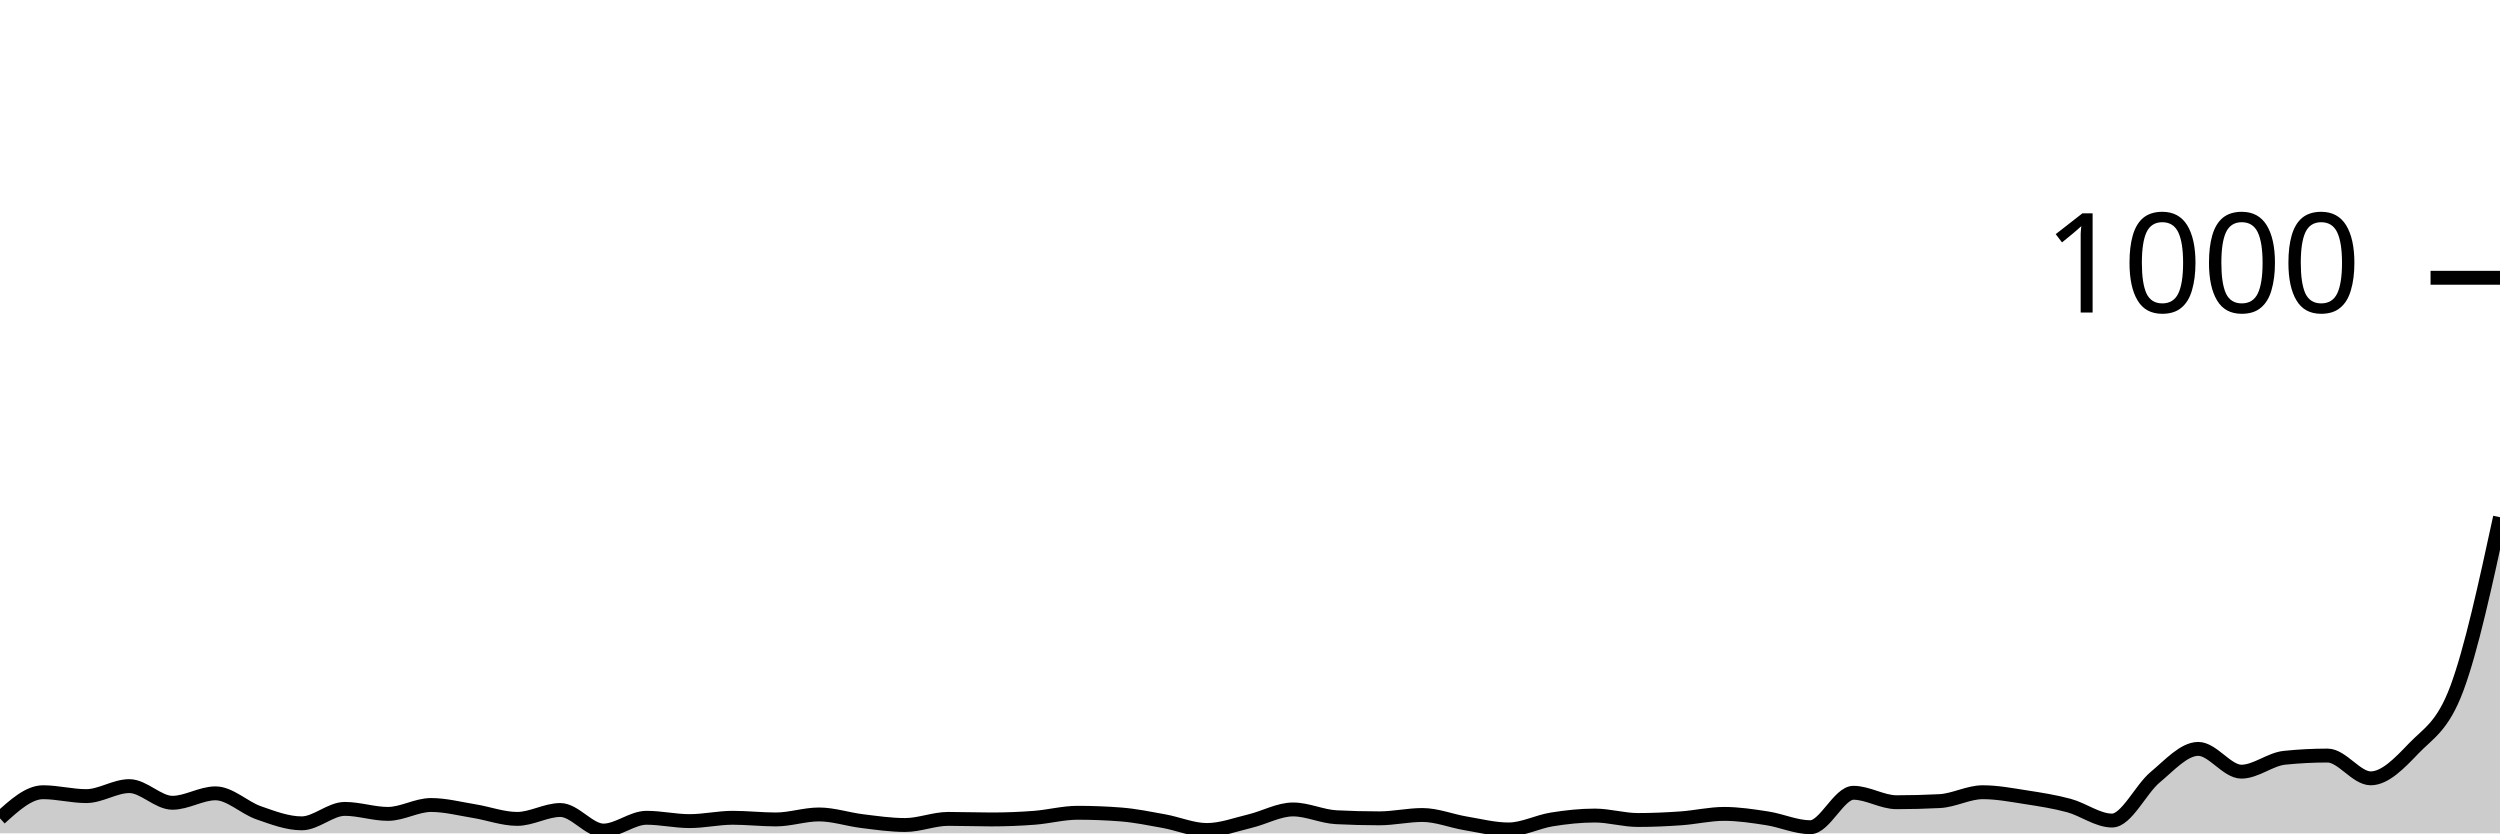
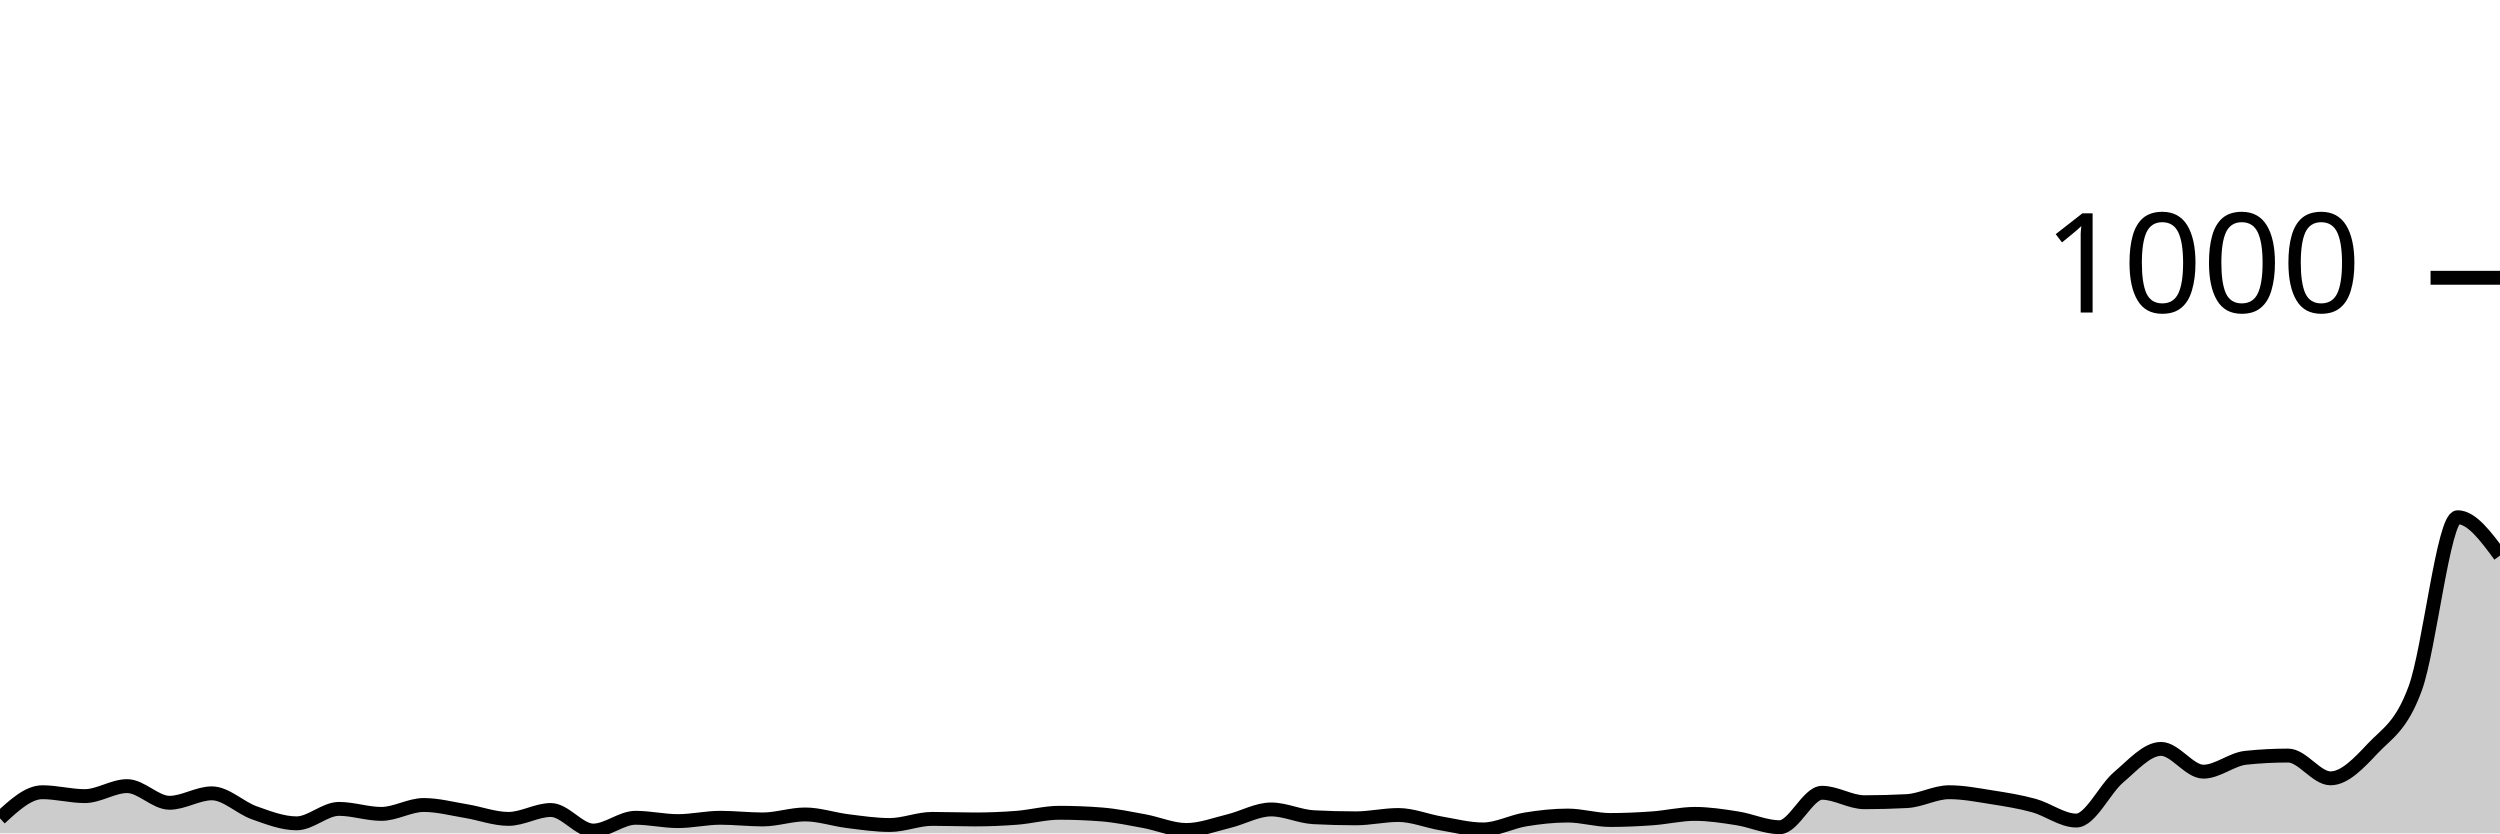
<svg xmlns="http://www.w3.org/2000/svg" viewBox="0 0 180 60">
  <g transform="translate(0,20)">
-     <path class="area" fill="rgba(0, 0, 0, 0.2)" d="M0,38.92C1.034,37.98,2.069,37.04,3.103,37.04C4.138,37.04,5.172,37.32,6.207,37.32C7.241,37.32,8.276,36.6,9.31,36.6C10.345,36.6,11.379,37.8,12.414,37.8C13.448,37.8,14.483,37.12,15.517,37.12C16.552,37.12,17.586,38.16,18.621,38.52C19.655,38.88,20.69,39.28,21.724,39.28C22.759,39.28,23.793,38.24,24.828,38.24C25.862,38.24,26.897,38.6,27.931,38.6C28.966,38.6,30,37.96,31.034,37.96C32.069,37.96,33.103,38.233,34.138,38.4C35.172,38.567,36.207,38.96,37.241,38.96C38.276,38.96,39.31,38.32,40.345,38.32C41.379,38.32,42.414,39.8,43.448,39.8C44.483,39.8,45.517,38.88,46.552,38.88C47.586,38.88,48.621,39.12,49.655,39.12C50.69,39.12,51.724,38.88,52.759,38.88C53.793,38.88,54.828,39,55.862,39C56.897,39,57.931,38.64,58.966,38.64C60,38.64,61.034,38.993,62.069,39.12C63.103,39.247,64.138,39.4,65.172,39.4C66.207,39.4,67.241,38.96,68.276,38.96C69.31,38.96,70.345,39,71.379,39C72.414,39,73.448,38.96,74.483,38.88C75.517,38.8,76.552,38.52,77.586,38.52C78.621,38.52,79.655,38.56,80.69,38.64C81.724,38.72,82.759,38.933,83.793,39.12C84.828,39.307,85.862,39.76,86.897,39.76C87.931,39.76,88.966,39.367,90,39.12C91.034,38.873,92.069,38.28,93.103,38.28C94.138,38.28,95.172,38.787,96.207,38.84C97.241,38.893,98.276,38.92,99.31,38.92C100.345,38.92,101.379,38.68,102.414,38.68C103.448,38.68,104.483,39.107,105.517,39.28C106.552,39.453,107.586,39.72,108.621,39.72C109.655,39.72,110.69,39.167,111.724,39C112.759,38.833,113.793,38.72,114.828,38.72C115.862,38.72,116.897,39.04,117.931,39.04C118.966,39.04,120,38.993,121.034,38.92C122.069,38.847,123.103,38.6,124.138,38.6C125.172,38.6,126.207,38.76,127.241,38.92C128.276,39.08,129.31,39.56,130.345,39.56C131.379,39.56,132.414,37.08,133.448,37.08C134.483,37.08,135.517,37.76,136.552,37.76C137.586,37.76,138.621,37.733,139.655,37.68C140.69,37.627,141.724,37.04,142.759,37.04C143.793,37.04,144.828,37.24,145.862,37.4C146.897,37.56,147.931,37.72,148.966,38C150,38.28,151.034,39.08,152.069,39.08C153.103,39.08,154.138,36.82,155.172,35.96C156.207,35.1,157.241,33.92,158.276,33.92C159.31,33.92,160.345,35.56,161.379,35.56C162.414,35.56,163.448,34.667,164.483,34.56C165.517,34.453,166.552,34.4,167.586,34.4C168.621,34.4,169.655,36.04,170.69,36.04C171.724,36.04,172.759,34.96,173.793,33.88C174.828,32.8,175.862,32.333,176.897,29.56C177.931,26.787,178.966,22.013,180,17.24L180,40C178.966,40,177.931,40,176.897,40C175.862,40,174.828,40,173.793,40C172.759,40,171.724,40,170.69,40C169.655,40,168.621,40,167.586,40C166.552,40,165.517,40,164.483,40C163.448,40,162.414,40,161.379,40C160.345,40,159.31,40,158.276,40C157.241,40,156.207,40,155.172,40C154.138,40,153.103,40,152.069,40C151.034,40,150,40,148.966,40C147.931,40,146.897,40,145.862,40C144.828,40,143.793,40,142.759,40C141.724,40,140.69,40,139.655,40C138.621,40,137.586,40,136.552,40C135.517,40,134.483,40,133.448,40C132.414,40,131.379,40,130.345,40C129.31,40,128.276,40,127.241,40C126.207,40,125.172,40,124.138,40C123.103,40,122.069,40,121.034,40C120,40,118.966,40,117.931,40C116.897,40,115.862,40,114.828,40C113.793,40,112.759,40,111.724,40C110.69,40,109.655,40,108.621,40C107.586,40,106.552,40,105.517,40C104.483,40,103.448,40,102.414,40C101.379,40,100.345,40,99.31,40C98.276,40,97.241,40,96.207,40C95.172,40,94.138,40,93.103,40C92.069,40,91.034,40,90,40C88.966,40,87.931,40,86.897,40C85.862,40,84.828,40,83.793,40C82.759,40,81.724,40,80.69,40C79.655,40,78.621,40,77.586,40C76.552,40,75.517,40,74.483,40C73.448,40,72.414,40,71.379,40C70.345,40,69.31,40,68.276,40C67.241,40,66.207,40,65.172,40C64.138,40,63.103,40,62.069,40C61.034,40,60,40,58.966,40C57.931,40,56.897,40,55.862,40C54.828,40,53.793,40,52.759,40C51.724,40,50.69,40,49.655,40C48.621,40,47.586,40,46.552,40C45.517,40,44.483,40,43.448,40C42.414,40,41.379,40,40.345,40C39.31,40,38.276,40,37.241,40C36.207,40,35.172,40,34.138,40C33.103,40,32.069,40,31.034,40C30,40,28.966,40,27.931,40C26.897,40,25.862,40,24.828,40C23.793,40,22.759,40,21.724,40C20.69,40,19.655,40,18.621,40C17.586,40,16.552,40,15.517,40C14.483,40,13.448,40,12.414,40C11.379,40,10.345,40,9.31,40C8.276,40,7.241,40,6.207,40C5.172,40,4.138,40,3.103,40C2.069,40,1.034,40,0,40Z" />
-     <path class="line" stroke="black" fill="none" d="M0,38.92C1.034,37.98,2.069,37.04,3.103,37.04C4.138,37.04,5.172,37.32,6.207,37.32C7.241,37.32,8.276,36.6,9.31,36.6C10.345,36.6,11.379,37.8,12.414,37.8C13.448,37.8,14.483,37.12,15.517,37.12C16.552,37.12,17.586,38.16,18.621,38.52C19.655,38.88,20.69,39.28,21.724,39.28C22.759,39.28,23.793,38.24,24.828,38.24C25.862,38.24,26.897,38.6,27.931,38.6C28.966,38.6,30,37.96,31.034,37.96C32.069,37.96,33.103,38.233,34.138,38.4C35.172,38.567,36.207,38.96,37.241,38.96C38.276,38.96,39.31,38.32,40.345,38.32C41.379,38.32,42.414,39.8,43.448,39.8C44.483,39.8,45.517,38.88,46.552,38.88C47.586,38.88,48.621,39.12,49.655,39.12C50.69,39.12,51.724,38.88,52.759,38.88C53.793,38.88,54.828,39,55.862,39C56.897,39,57.931,38.64,58.966,38.64C60,38.64,61.034,38.993,62.069,39.12C63.103,39.247,64.138,39.4,65.172,39.4C66.207,39.4,67.241,38.96,68.276,38.96C69.31,38.96,70.345,39,71.379,39C72.414,39,73.448,38.96,74.483,38.88C75.517,38.8,76.552,38.52,77.586,38.52C78.621,38.52,79.655,38.56,80.69,38.64C81.724,38.72,82.759,38.933,83.793,39.12C84.828,39.307,85.862,39.76,86.897,39.76C87.931,39.76,88.966,39.367,90,39.12C91.034,38.873,92.069,38.28,93.103,38.28C94.138,38.28,95.172,38.787,96.207,38.84C97.241,38.893,98.276,38.92,99.31,38.92C100.345,38.92,101.379,38.68,102.414,38.68C103.448,38.68,104.483,39.107,105.517,39.28C106.552,39.453,107.586,39.72,108.621,39.72C109.655,39.72,110.69,39.167,111.724,39C112.759,38.833,113.793,38.72,114.828,38.72C115.862,38.72,116.897,39.04,117.931,39.04C118.966,39.04,120,38.993,121.034,38.92C122.069,38.847,123.103,38.6,124.138,38.6C125.172,38.6,126.207,38.76,127.241,38.92C128.276,39.08,129.31,39.56,130.345,39.56C131.379,39.56,132.414,37.08,133.448,37.08C134.483,37.08,135.517,37.76,136.552,37.76C137.586,37.76,138.621,37.733,139.655,37.68C140.69,37.627,141.724,37.04,142.759,37.04C143.793,37.04,144.828,37.24,145.862,37.4C146.897,37.56,147.931,37.72,148.966,38C150,38.28,151.034,39.08,152.069,39.08C153.103,39.08,154.138,36.82,155.172,35.96C156.207,35.1,157.241,33.92,158.276,33.92C159.31,33.92,160.345,35.56,161.379,35.56C162.414,35.56,163.448,34.667,164.483,34.56C165.517,34.453,166.552,34.4,167.586,34.4C168.621,34.4,169.655,36.04,170.69,36.04C171.724,36.04,172.759,34.96,173.793,33.88C174.828,32.8,175.862,32.333,176.897,29.56C177.931,26.787,178.966,22.013,180,17.24" />
+     <path class="area" fill="rgba(0, 0, 0, 0.2)" d="M0,38.92C1.017,37.98,2.034,37.04,3.051,37.04C4.068,37.04,5.085,37.32,6.102,37.32C7.119,37.32,8.136,36.6,9.153,36.6C10.169,36.6,11.186,37.8,12.203,37.8C13.22,37.8,14.237,37.12,15.254,37.12C16.271,37.12,17.288,38.16,18.305,38.52C19.322,38.88,20.339,39.28,21.356,39.28C22.373,39.28,23.39,38.24,24.407,38.24C25.424,38.24,26.441,38.6,27.458,38.6C28.475,38.6,29.492,37.96,30.508,37.96C31.525,37.96,32.542,38.233,33.559,38.4C34.576,38.567,35.593,38.96,36.61,38.96C37.627,38.96,38.644,38.32,39.661,38.32C40.678,38.32,41.695,39.8,42.712,39.8C43.729,39.8,44.746,38.88,45.763,38.88C46.78,38.88,47.797,39.12,48.814,39.12C49.831,39.12,50.847,38.88,51.864,38.88C52.881,38.88,53.898,39,54.915,39C55.932,39,56.949,38.64,57.966,38.64C58.983,38.64,60,38.993,61.017,39.12C62.034,39.247,63.051,39.4,64.068,39.4C65.085,39.4,66.102,38.96,67.119,38.96C68.136,38.96,69.153,39,70.169,39C71.186,39,72.203,38.96,73.22,38.88C74.237,38.8,75.254,38.52,76.271,38.52C77.288,38.52,78.305,38.56,79.322,38.64C80.339,38.72,81.356,38.933,82.373,39.12C83.39,39.307,84.407,39.76,85.424,39.76C86.441,39.76,87.458,39.367,88.475,39.12C89.492,38.873,90.508,38.28,91.525,38.28C92.542,38.28,93.559,38.787,94.576,38.84C95.593,38.893,96.61,38.92,97.627,38.92C98.644,38.92,99.661,38.68,100.678,38.68C101.695,38.68,102.712,39.107,103.729,39.28C104.746,39.453,105.763,39.72,106.78,39.72C107.797,39.72,108.814,39.167,109.831,39C110.847,38.833,111.864,38.72,112.881,38.72C113.898,38.72,114.915,39.04,115.932,39.04C116.949,39.04,117.966,38.993,118.983,38.92C120,38.847,121.017,38.6,122.034,38.6C123.051,38.6,124.068,38.76,125.085,38.92C126.102,39.08,127.119,39.56,128.136,39.56C129.153,39.56,130.169,37.08,131.186,37.08C132.203,37.08,133.22,37.76,134.237,37.76C135.254,37.76,136.271,37.733,137.288,37.68C138.305,37.627,139.322,37.04,140.339,37.04C141.356,37.04,142.373,37.24,143.39,37.4C144.407,37.56,145.424,37.72,146.441,38C147.458,38.28,148.475,39.08,149.492,39.08C150.508,39.08,151.525,36.82,152.542,35.96C153.559,35.1,154.576,33.92,155.593,33.92C156.61,33.92,157.627,35.56,158.644,35.56C159.661,35.56,160.678,34.667,161.695,34.56C162.712,34.453,163.729,34.4,164.746,34.4C165.763,34.4,166.78,36.04,167.797,36.04C168.814,36.04,169.831,34.96,170.847,33.88C171.864,32.8,172.881,32.333,173.898,29.56C174.915,26.787,175.932,17.24,176.949,17.24C177.966,17.24,178.983,18.62,180,20L180,40C178.983,40,177.966,40,176.949,40C175.932,40,174.915,40,173.898,40C172.881,40,171.864,40,170.847,40C169.831,40,168.814,40,167.797,40C166.78,40,165.763,40,164.746,40C163.729,40,162.712,40,161.695,40C160.678,40,159.661,40,158.644,40C157.627,40,156.61,40,155.593,40C154.576,40,153.559,40,152.542,40C151.525,40,150.508,40,149.492,40C148.475,40,147.458,40,146.441,40C145.424,40,144.407,40,143.39,40C142.373,40,141.356,40,140.339,40C139.322,40,138.305,40,137.288,40C136.271,40,135.254,40,134.237,40C133.22,40,132.203,40,131.186,40C130.169,40,129.153,40,128.136,40C127.119,40,126.102,40,125.085,40C124.068,40,123.051,40,122.034,40C121.017,40,120,40,118.983,40C117.966,40,116.949,40,115.932,40C114.915,40,113.898,40,112.881,40C111.864,40,110.847,40,109.831,40C108.814,40,107.797,40,106.78,40C105.763,40,104.746,40,103.729,40C102.712,40,101.695,40,100.678,40C99.661,40,98.644,40,97.627,40C96.61,40,95.593,40,94.576,40C93.559,40,92.542,40,91.525,40C90.508,40,89.492,40,88.475,40C87.458,40,86.441,40,85.424,40C84.407,40,83.39,40,82.373,40C81.356,40,80.339,40,79.322,40C78.305,40,77.288,40,76.271,40C75.254,40,74.237,40,73.22,40C72.203,40,71.186,40,70.169,40C69.153,40,68.136,40,67.119,40C66.102,40,65.085,40,64.068,40C63.051,40,62.034,40,61.017,40C60,40,58.983,40,57.966,40C56.949,40,55.932,40,54.915,40C53.898,40,52.881,40,51.864,40C50.847,40,49.831,40,48.814,40C47.797,40,46.78,40,45.763,40C44.746,40,43.729,40,42.712,40C41.695,40,40.678,40,39.661,40C38.644,40,37.627,40,36.61,40C35.593,40,34.576,40,33.559,40C32.542,40,31.525,40,30.508,40C29.492,40,28.475,40,27.458,40C26.441,40,25.424,40,24.407,40C23.39,40,22.373,40,21.356,40C20.339,40,19.322,40,18.305,40C17.288,40,16.271,40,15.254,40C14.237,40,13.22,40,12.203,40C11.186,40,10.169,40,9.153,40C8.136,40,7.119,40,6.102,40C5.085,40,4.068,40,3.051,40C2.034,40,1.017,40,0,40Z" />
+     <path class="line" stroke="black" fill="none" d="M0,38.92C1.017,37.98,2.034,37.04,3.051,37.04C4.068,37.04,5.085,37.32,6.102,37.32C7.119,37.32,8.136,36.6,9.153,36.6C10.169,36.6,11.186,37.8,12.203,37.8C13.22,37.8,14.237,37.12,15.254,37.12C16.271,37.12,17.288,38.16,18.305,38.52C19.322,38.88,20.339,39.28,21.356,39.28C22.373,39.28,23.39,38.24,24.407,38.24C25.424,38.24,26.441,38.6,27.458,38.6C28.475,38.6,29.492,37.96,30.508,37.96C31.525,37.96,32.542,38.233,33.559,38.4C34.576,38.567,35.593,38.96,36.61,38.96C37.627,38.96,38.644,38.32,39.661,38.32C40.678,38.32,41.695,39.8,42.712,39.8C43.729,39.8,44.746,38.88,45.763,38.88C46.78,38.88,47.797,39.12,48.814,39.12C49.831,39.12,50.847,38.88,51.864,38.88C52.881,38.88,53.898,39,54.915,39C55.932,39,56.949,38.64,57.966,38.64C58.983,38.64,60,38.993,61.017,39.12C62.034,39.247,63.051,39.4,64.068,39.4C65.085,39.4,66.102,38.96,67.119,38.96C68.136,38.96,69.153,39,70.169,39C71.186,39,72.203,38.96,73.22,38.88C74.237,38.8,75.254,38.52,76.271,38.52C77.288,38.52,78.305,38.56,79.322,38.64C80.339,38.72,81.356,38.933,82.373,39.12C83.39,39.307,84.407,39.76,85.424,39.76C86.441,39.76,87.458,39.367,88.475,39.12C89.492,38.873,90.508,38.28,91.525,38.28C92.542,38.28,93.559,38.787,94.576,38.84C95.593,38.893,96.61,38.92,97.627,38.92C98.644,38.92,99.661,38.68,100.678,38.68C101.695,38.68,102.712,39.107,103.729,39.28C104.746,39.453,105.763,39.72,106.78,39.72C107.797,39.72,108.814,39.167,109.831,39C110.847,38.833,111.864,38.72,112.881,38.72C113.898,38.72,114.915,39.04,115.932,39.04C116.949,39.04,117.966,38.993,118.983,38.92C120,38.847,121.017,38.6,122.034,38.6C123.051,38.6,124.068,38.76,125.085,38.92C126.102,39.08,127.119,39.56,128.136,39.56C129.153,39.56,130.169,37.08,131.186,37.08C132.203,37.08,133.22,37.76,134.237,37.76C135.254,37.76,136.271,37.733,137.288,37.68C138.305,37.627,139.322,37.04,140.339,37.04C141.356,37.04,142.373,37.24,143.39,37.4C144.407,37.56,145.424,37.72,146.441,38C147.458,38.28,148.475,39.08,149.492,39.08C150.508,39.08,151.525,36.82,152.542,35.96C153.559,35.1,154.576,33.92,155.593,33.92C156.61,33.92,157.627,35.56,158.644,35.56C159.661,35.56,160.678,34.667,161.695,34.56C162.712,34.453,163.729,34.4,164.746,34.4C165.763,34.4,166.78,36.04,167.797,36.04C168.814,36.04,169.831,34.96,170.847,33.88C171.864,32.8,172.881,32.333,173.898,29.56C174.915,26.787,175.932,17.24,176.949,17.24C177.966,17.24,178.983,18.62,180,20" />
    <path class="axis-ceiling" stroke-width="1" stroke="black" fill="none" d="M175,0L180,0" />
    <text class="axis-ceiling-label" font-family="sans-serif" text-anchor="end" font-size="10px" x="170" y="2.5">1000</text>
  </g>
</svg>
